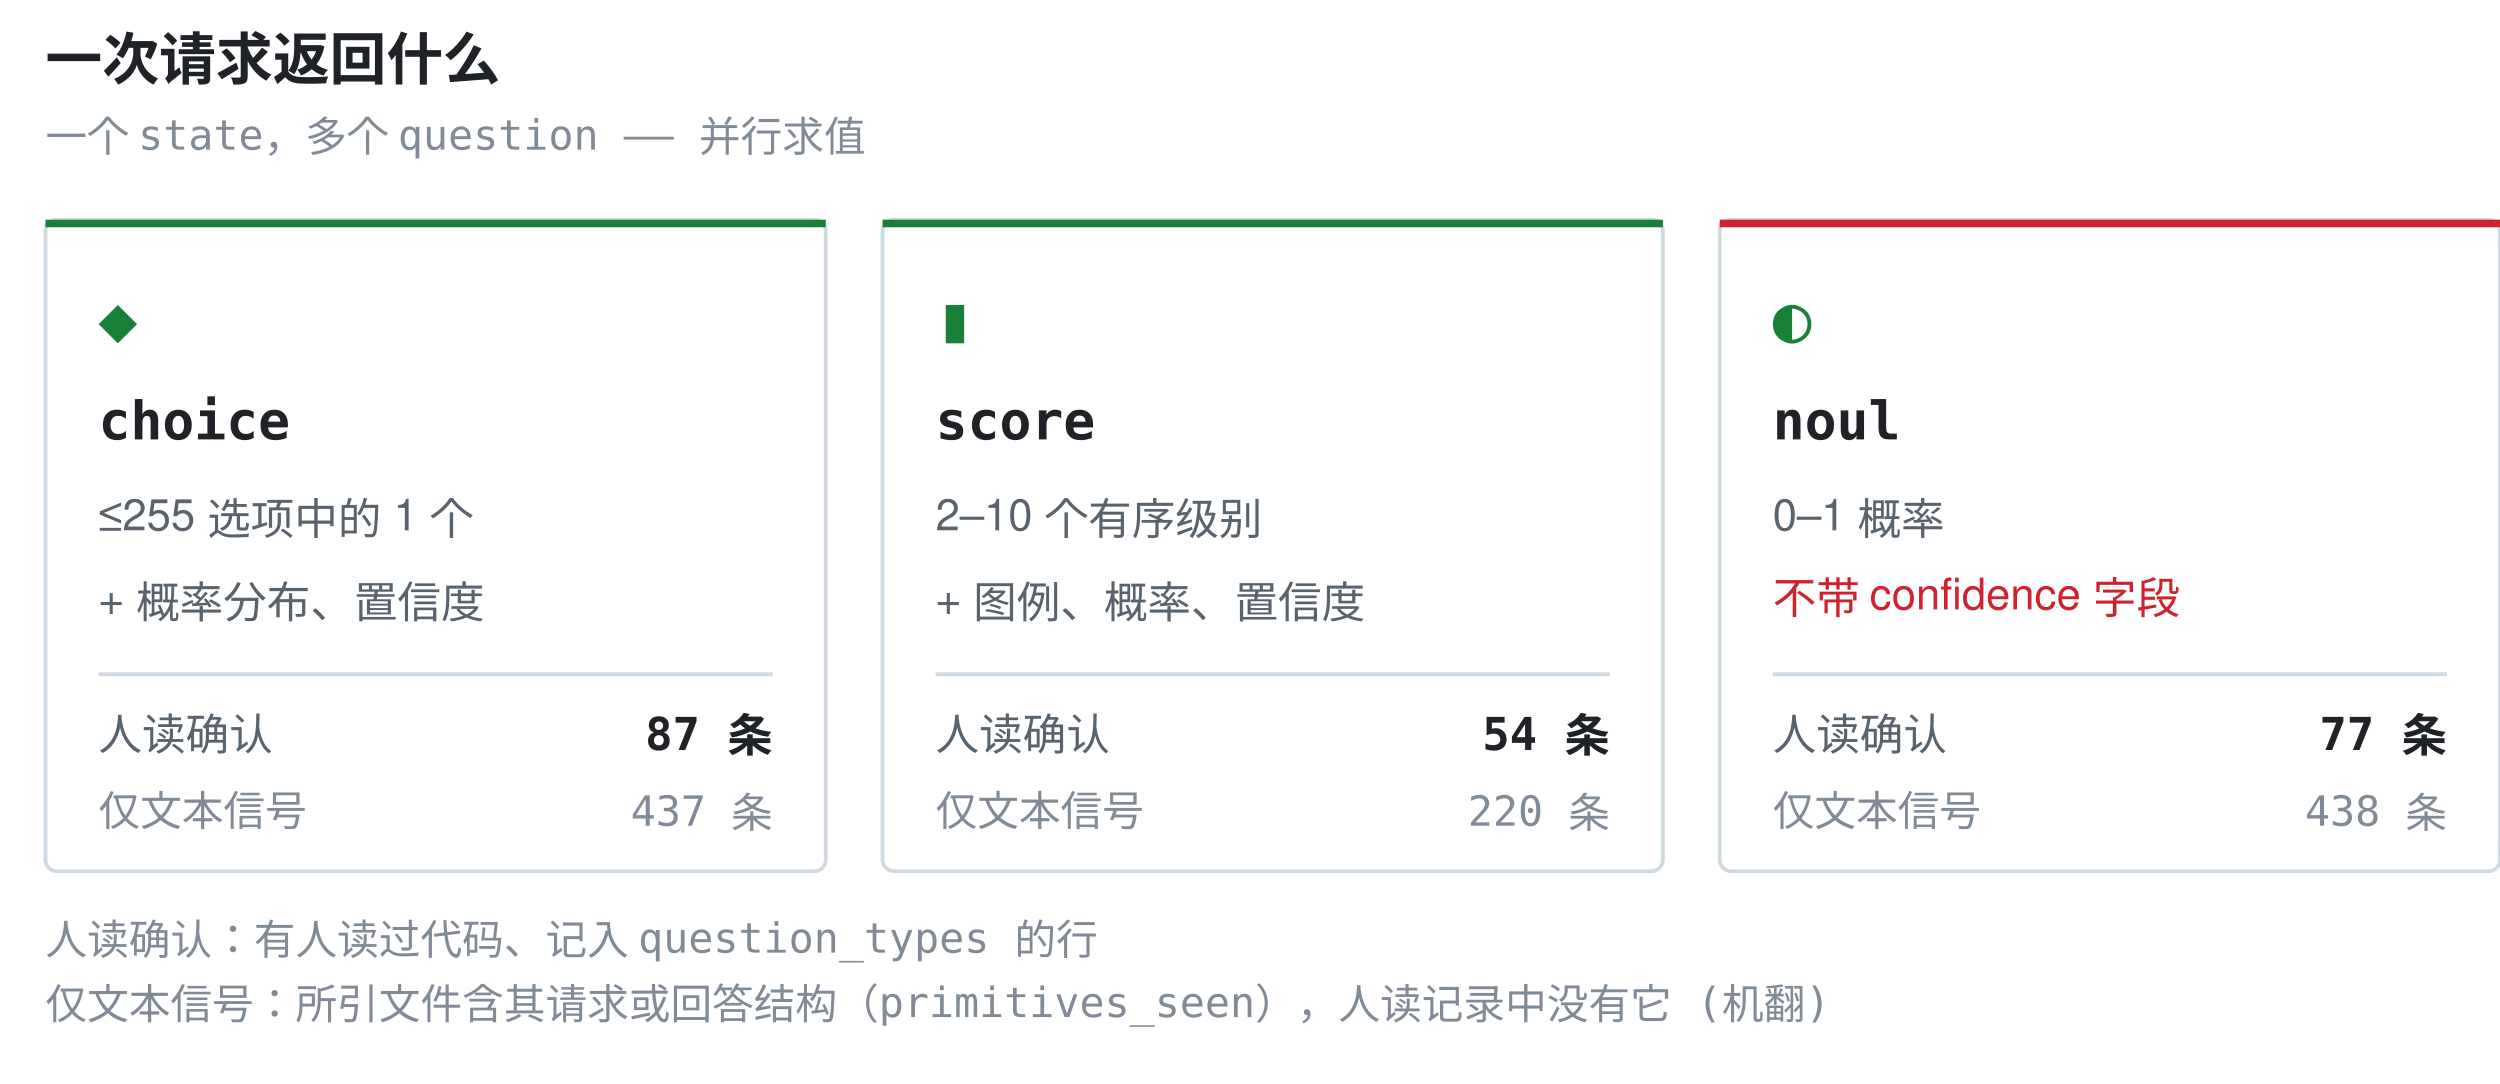
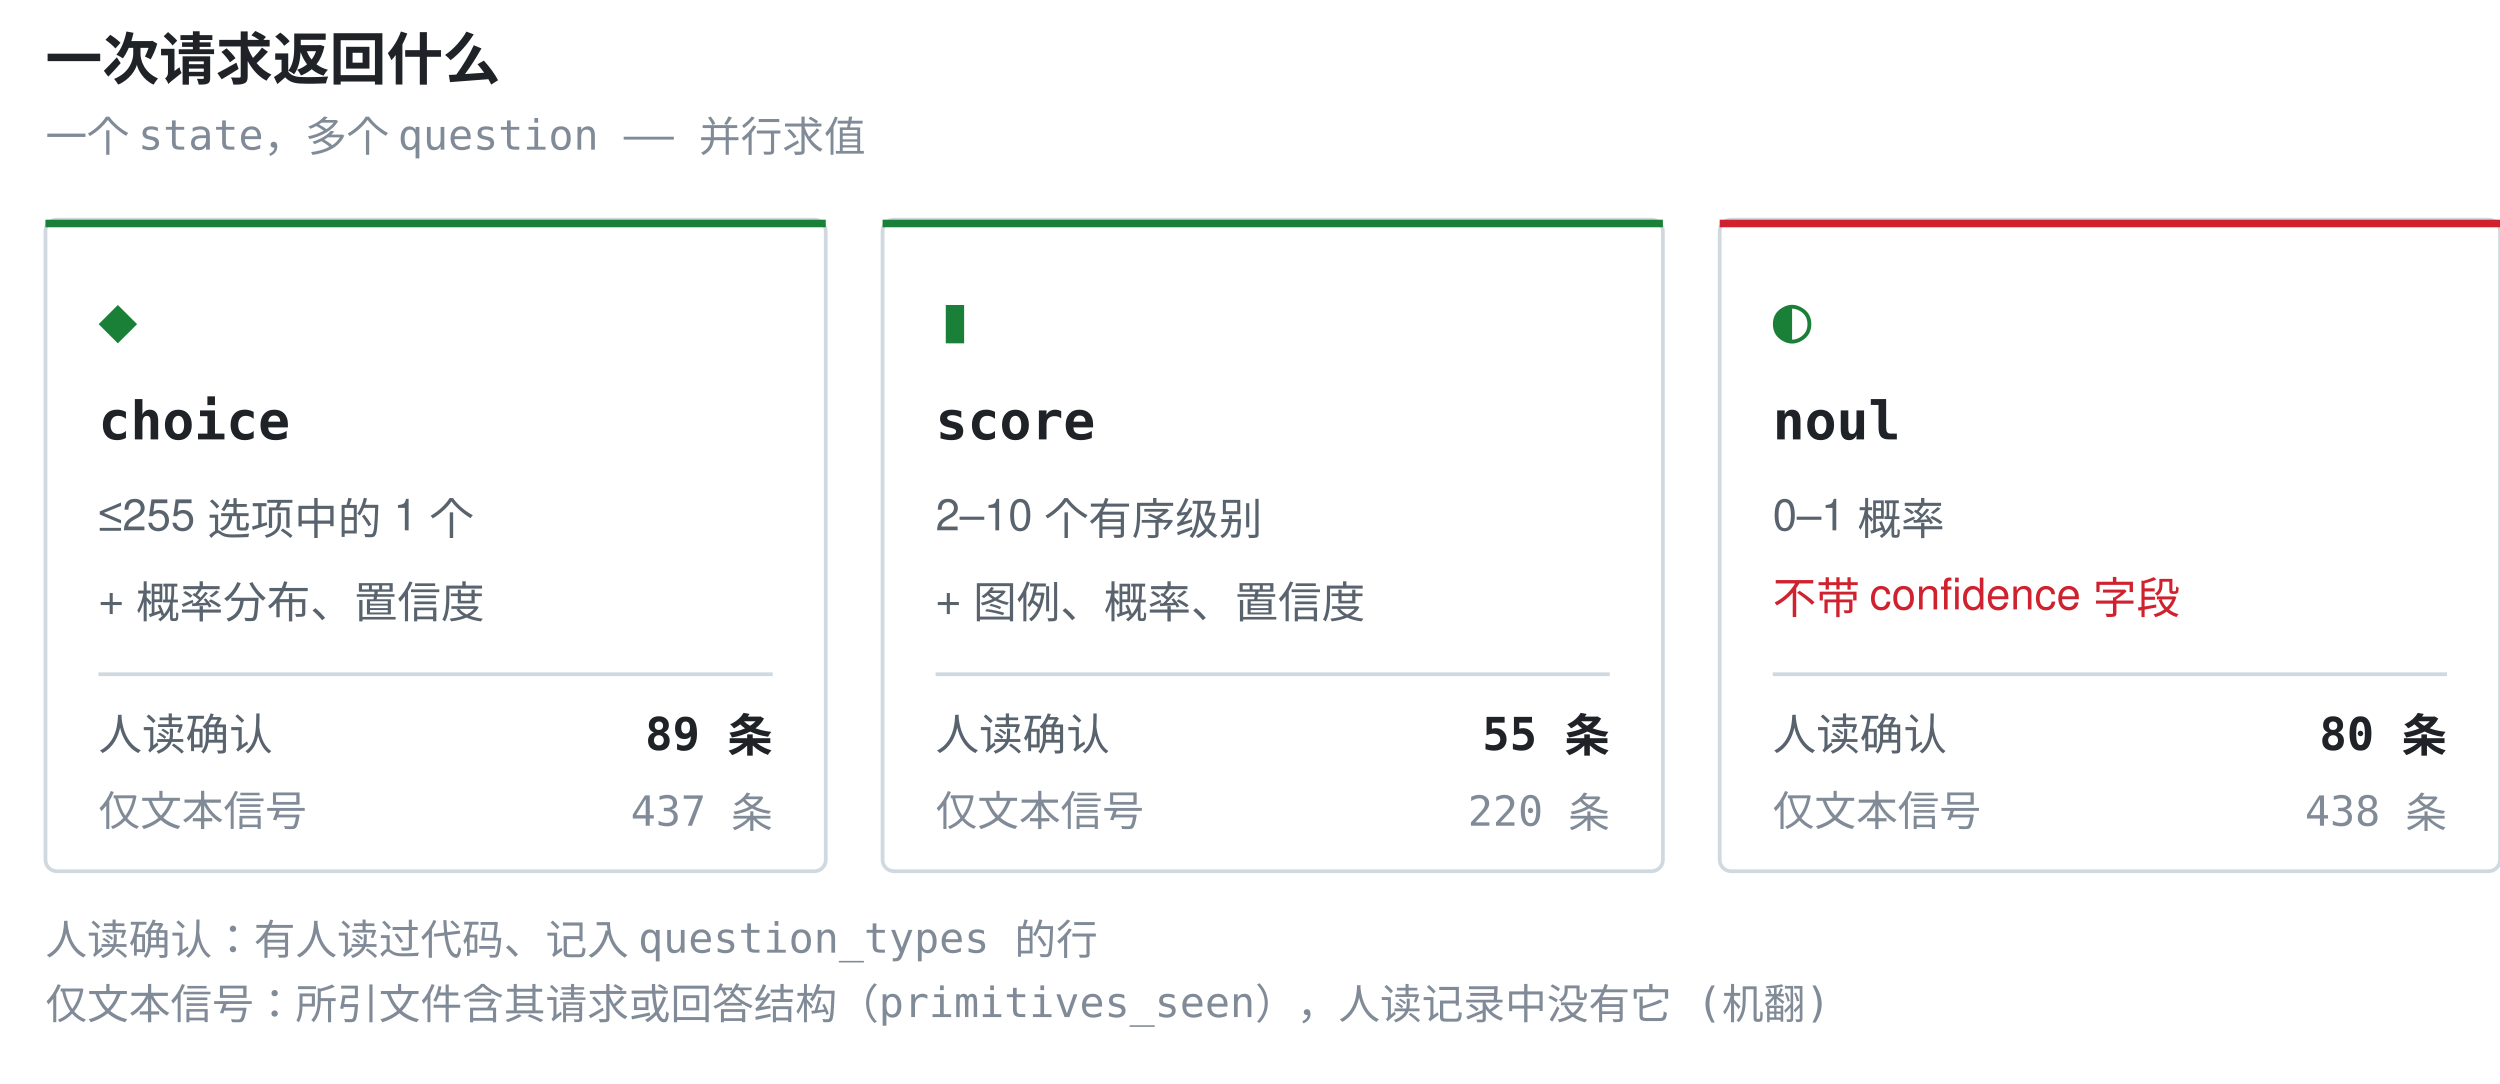
<svg xmlns="http://www.w3.org/2000/svg" width="660" height="286" viewBox="0 0 660 286" role="img" aria-label="一次请求返回什么">
  <style>.t{font:600 15px ui-monospace,SFMono-Regular,'SF Mono',Menlo,Consolas,monospace;fill:#1f2328}.g{font:17px ui-monospace,SFMono-Regular,'SF Mono',Menlo,Consolas,monospace;fill:#1a7f37}.n{font:600 14px ui-monospace,SFMono-Regular,'SF Mono',Menlo,Consolas,monospace;fill:#1f2328}.d{font:11.5px -apple-system,BlinkMacSystemFont,'Segoe UI',Helvetica,Arial,sans-serif;fill:#59636e}.w{font:11.5px -apple-system,BlinkMacSystemFont,'Segoe UI',Helvetica,Arial,sans-serif;fill:#cf222e}.k{font:11px ui-monospace,SFMono-Regular,'SF Mono',Menlo,Consolas,monospace;fill:#818b98}.c{font:600 12px ui-monospace,SFMono-Regular,'SF Mono',Menlo,Consolas,monospace;fill:#1f2328}</style>
  <text x="12" y="21" class="t">一次请求返回什么</text>
  <text x="12" y="40" class="k">一个 state，多个 question —— 并行求值</text>
  <rect x="12" y="58" width="206" height="172" rx="3" fill="none" stroke="#d1d9e0" />
  <rect x="12" y="58" width="206" height="2" fill="#1a7f37" />
  <text x="26" y="90" class="g">◆</text>
  <text x="26" y="116" class="n">choice</text>
  <text x="26" y="140" class="d">≤255 选项中的 1 个</text>
  <text x="26" y="162" class="d">+ 概率分布、置信度</text>
  <line x1="26" y1="178" x2="204" y2="178" stroke="#d1d9e0" stroke-width="1" />
  <text x="26" y="198" class="d">人读确认</text>
-   <text x="204" y="198" class="c" text-anchor="end">87 条</text>
+   <text x="204" y="198" class="c" text-anchor="end">89 条</text>
  <text x="26" y="218" class="k">仅文本信号</text>
  <text x="204" y="218" class="k" text-anchor="end">437 条</text>
  <rect x="233" y="58" width="206" height="172" rx="3" fill="none" stroke="#d1d9e0" />
  <rect x="233" y="58" width="206" height="2" fill="#1a7f37" />
  <text x="247" y="90" class="g">▮</text>
  <text x="247" y="116" class="n">score</text>
  <text x="247" y="140" class="d">2–10 个有序级别</text>
  <text x="247" y="162" class="d">+ 图例、概率、置信度</text>
  <line x1="247" y1="178" x2="425" y2="178" stroke="#d1d9e0" stroke-width="1" />
  <text x="247" y="198" class="d">人读确认</text>
-   <text x="425" y="198" class="c" text-anchor="end">54 条</text>
+   <text x="425" y="198" class="c" text-anchor="end">55 条</text>
  <text x="247" y="218" class="k">仅文本信号</text>
  <text x="425" y="218" class="k" text-anchor="end">220 条</text>
  <rect x="454" y="58" width="206" height="172" rx="3" fill="none" stroke="#d1d9e0" />
  <rect x="454" y="58" width="206" height="2" fill="#cf222e" />
  <text x="468" y="90" class="g">◐</text>
  <text x="468" y="116" class="n">noul</text>
  <text x="468" y="140" class="d">0–1 概率</text>
  <text x="468" y="162" class="w">不带 confidence 字段</text>
  <line x1="468" y1="178" x2="646" y2="178" stroke="#d1d9e0" stroke-width="1" />
  <text x="468" y="198" class="d">人读确认</text>
-   <text x="646" y="198" class="c" text-anchor="end">77 条</text>
+   <text x="646" y="198" class="c" text-anchor="end">80 条</text>
  <text x="468" y="218" class="k">仅文本信号</text>
  <text x="646" y="218" class="k" text-anchor="end">438 条</text>
  <text x="12" y="252" class="k">人读确认：有人读过代码、记入 question_types 的行</text>
  <text x="12" y="269" class="k">仅文本信号：所引文件含其请求或回答结构（primitives_seen），人读记录中没有它 (机翻)</text>
</svg>
